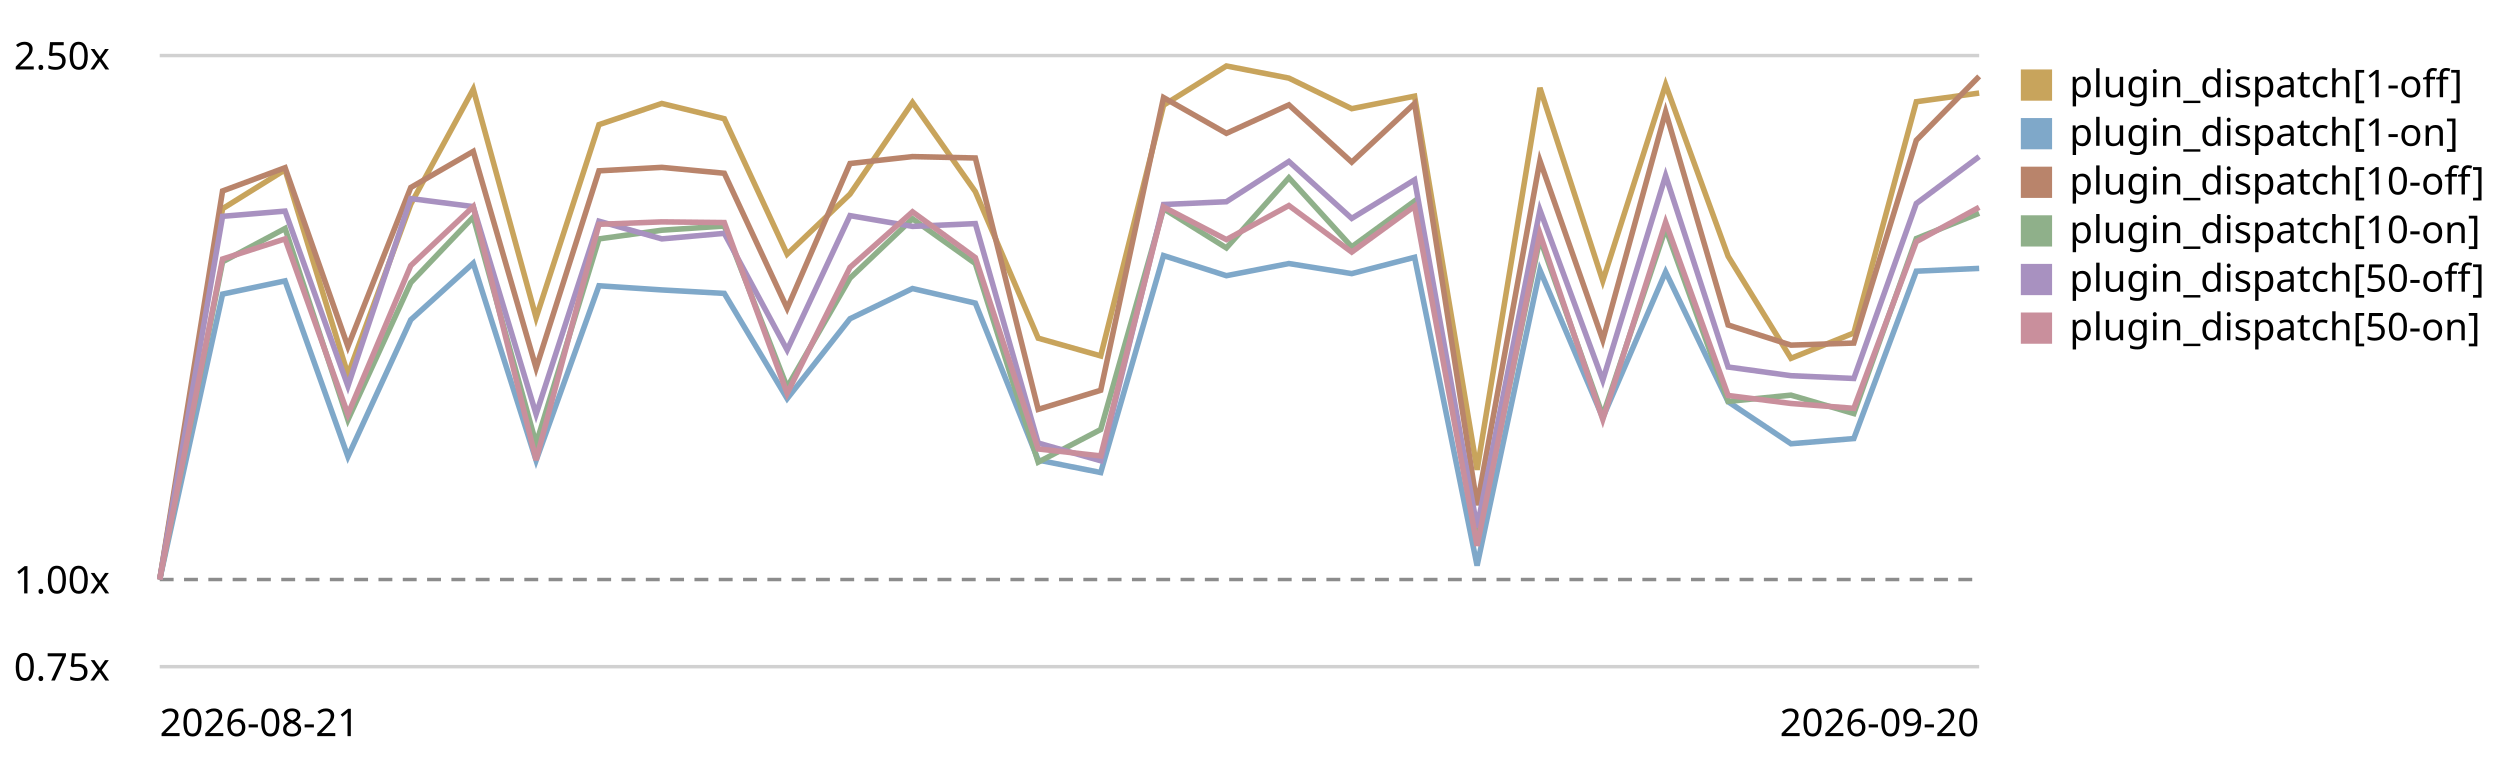
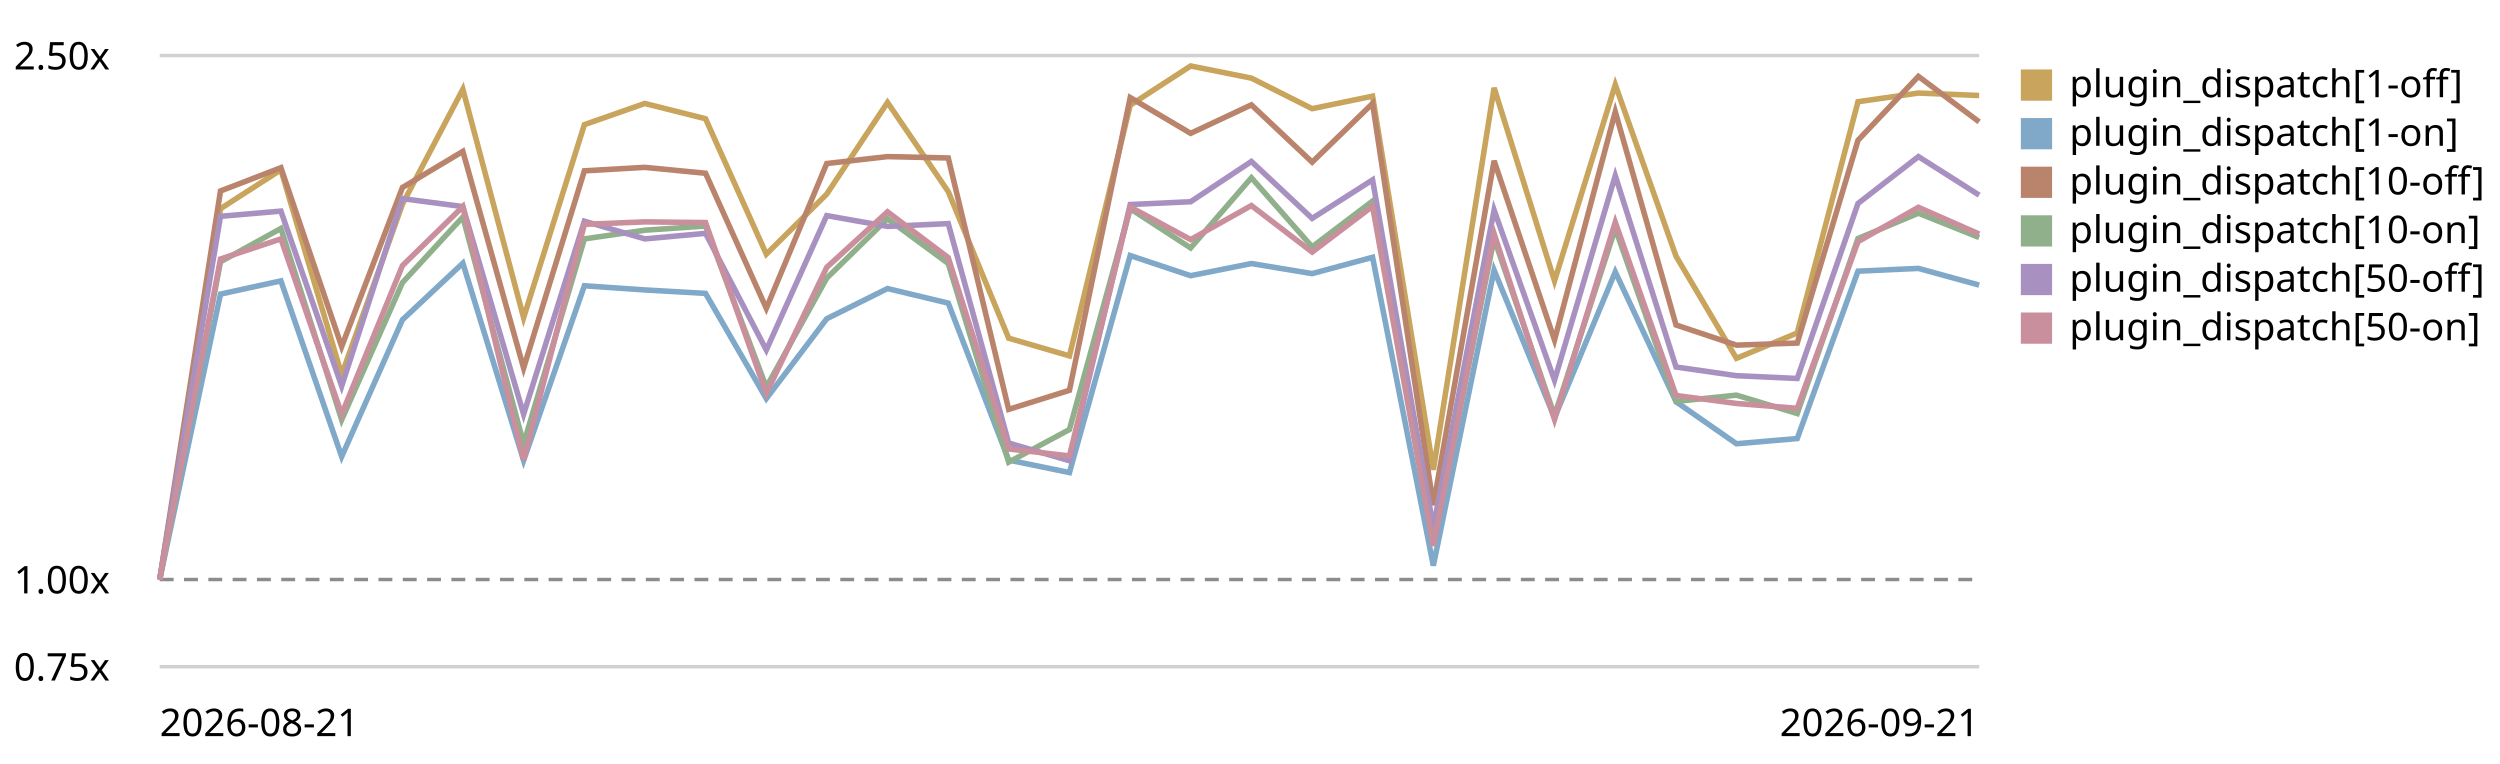
<svg xmlns="http://www.w3.org/2000/svg" viewBox="0 0 720 220" role="img" aria-label="Plugin subscriber dispatch trend, relative to the first recorded run">
  <style>text{font:11px system-ui,sans-serif;fill:currentColor}.grid{stroke:currentColor;stroke-opacity:.18}.base{stroke:currentColor;stroke-opacity:.45;stroke-dasharray:4 3}</style>
  <line class="grid" x1="46" y1="192.0" x2="570" y2="192.0" />
  <text x="4" y="196.0">0.75x</text>
  <line class="base" x1="46" y1="166.9" x2="570" y2="166.9" />
  <text x="4" y="170.9">1.00x</text>
  <line class="grid" x1="46" y1="16.0" x2="570" y2="16.0" />
  <text x="4" y="20.0">2.50x</text>
-   <path d="M46.0,166.9 L64.1,60.1 L82.1,48.9 L100.2,107.9 L118.3,58.8 L136.3,25.7 L154.4,91.5 L172.5,35.9 L190.6,29.8 L208.6,34.2 L226.7,73.2 L244.8,55.9 L262.8,29.5 L280.9,55.2 L299.0,97.4 L317.0,102.5 L335.1,30.3 L353.2,19.0 L371.2,22.5 L389.3,31.3 L407.4,27.7 L425.4,135.3 L443.5,25.3 L461.6,80.9 L479.7,24.4 L497.7,73.8 L515.8,103.2 L533.9,95.9 L551.9,29.3 L570.0,26.8" fill="none" stroke="#c8a45c" stroke-width="1.6" />
+   <path d="M46.0,166.9 L63.5,60.1 L80.9,48.9 L98.4,107.9 L115.9,58.8 L133.3,25.7 L150.8,91.5 L168.3,35.9 L185.7,29.8 L203.2,34.2 L220.7,73.2 L238.1,55.9 L255.6,29.5 L273.1,55.2 L290.5,97.4 L308.0,102.5 L325.5,30.3 L342.9,19.0 L360.4,22.5 L377.9,31.3 L395.3,27.7 L412.8,135.3 L430.3,25.3 L447.7,80.9 L465.2,24.4 L482.7,73.8 L500.1,103.2 L517.6,95.9 L535.1,29.3 L552.5,26.8 L570.0,27.5" fill="none" stroke="#c8a45c" stroke-width="1.6" />
  <rect x="582" y="20" width="9" height="9" fill="#c8a45c" />
  <text x="596" y="28">plugin_dispatch[1-off]</text>
-   <path d="M46.0,166.9 L64.1,84.7 L82.1,80.9 L100.2,131.5 L118.3,92.1 L136.3,75.8 L154.4,132.6 L172.5,82.3 L190.6,83.5 L208.6,84.5 L226.7,114.8 L244.8,91.8 L262.8,83.1 L280.9,87.3 L299.0,132.5 L317.0,136.1 L335.1,73.6 L353.2,79.4 L371.2,75.9 L389.3,78.8 L407.4,74.1 L425.4,162.9 L443.5,77.8 L461.6,120.3 L479.7,78.3 L497.7,115.7 L515.8,127.8 L533.9,126.3 L551.9,78.1 L570.0,77.3" fill="none" stroke="#7fa8c9" stroke-width="1.6" />
+   <path d="M46.0,166.9 L63.5,84.7 L80.9,80.9 L98.4,131.5 L115.9,92.1 L133.3,75.8 L150.8,132.6 L168.3,82.3 L185.7,83.5 L203.2,84.5 L220.7,114.8 L238.1,91.8 L255.6,83.1 L273.1,87.3 L290.5,132.5 L308.0,136.1 L325.5,73.6 L342.9,79.4 L360.4,75.9 L377.9,78.8 L395.3,74.1 L412.8,162.9 L430.3,77.8 L447.7,120.3 L465.2,78.3 L482.7,115.7 L500.1,127.8 L517.6,126.3 L535.1,78.1 L552.5,77.3 L570.0,82.1" fill="none" stroke="#7fa8c9" stroke-width="1.6" />
  <rect x="582" y="34" width="9" height="9" fill="#7fa8c9" />
  <text x="596" y="42">plugin_dispatch[1-on]</text>
-   <path d="M46.0,166.9 L64.1,55.0 L82.1,48.3 L100.2,99.8 L118.3,54.0 L136.3,43.6 L154.4,106.0 L172.5,49.2 L190.6,48.2 L208.6,49.9 L226.7,88.8 L244.8,47.1 L262.8,45.1 L280.9,45.5 L299.0,117.9 L317.0,112.4 L335.1,28.1 L353.2,38.4 L371.2,30.2 L389.3,46.7 L407.4,29.8 L425.4,145.5 L443.5,46.3 L461.6,97.9 L479.7,32.2 L497.7,93.6 L515.8,99.4 L533.9,98.8 L551.9,40.4 L570.0,22.0" fill="none" stroke="#b9846b" stroke-width="1.6" />
+   <path d="M46.0,166.9 L63.5,55.0 L80.9,48.3 L98.4,99.8 L115.9,54.0 L133.3,43.6 L150.8,106.0 L168.3,49.2 L185.7,48.2 L203.2,49.9 L220.7,88.8 L238.1,47.1 L255.6,45.1 L273.1,45.5 L290.5,117.9 L308.0,112.4 L325.5,28.1 L342.9,38.4 L360.4,30.2 L377.9,46.7 L395.3,29.8 L412.8,145.5 L430.3,46.3 L447.7,97.9 L465.2,32.2 L482.7,93.6 L500.1,99.4 L517.6,98.8 L535.1,40.4 L552.5,22.0 L570.0,35.1" fill="none" stroke="#b9846b" stroke-width="1.6" />
  <rect x="582" y="48" width="9" height="9" fill="#b9846b" />
  <text x="596" y="56">plugin_dispatch[10-off]</text>
-   <path d="M46.0,166.9 L64.1,75.4 L82.1,65.8 L100.2,120.9 L118.3,81.4 L136.3,62.5 L154.4,127.8 L172.5,68.8 L190.6,66.3 L208.6,65.1 L226.7,111.5 L244.8,80.1 L262.8,63.0 L280.9,75.9 L299.0,133.1 L317.0,123.7 L335.1,60.1 L353.2,71.4 L371.2,51.2 L389.3,71.1 L407.4,57.9 L425.4,156.0 L443.5,68.7 L461.6,119.7 L479.7,65.8 L497.7,115.6 L515.8,113.8 L533.9,119.1 L551.9,68.7 L570.0,61.4" fill="none" stroke="#8fb08a" stroke-width="1.6" />
+   <path d="M46.0,166.9 L63.5,75.4 L80.9,65.8 L98.4,120.9 L115.9,81.4 L133.3,62.5 L150.8,127.8 L168.3,68.8 L185.7,66.3 L203.2,65.1 L220.7,111.5 L238.1,80.1 L255.6,63.0 L273.1,75.9 L290.5,133.1 L308.0,123.7 L325.5,60.1 L342.9,71.4 L360.4,51.2 L377.9,71.1 L395.3,57.9 L412.8,156.0 L430.3,68.7 L447.7,119.7 L465.2,65.8 L482.7,115.6 L500.1,113.8 L517.6,119.1 L535.1,68.7 L552.5,61.4 L570.0,68.4" fill="none" stroke="#8fb08a" stroke-width="1.6" />
  <rect x="582" y="62" width="9" height="9" fill="#8fb08a" />
  <text x="596" y="70">plugin_dispatch[10-on]</text>
-   <path d="M46.0,166.9 L64.1,62.3 L82.1,60.8 L100.2,111.2 L118.3,57.2 L136.3,59.5 L154.4,119.3 L172.5,63.7 L190.6,68.8 L208.6,67.2 L226.7,100.8 L244.8,62.1 L262.8,65.2 L280.9,64.4 L299.0,127.6 L317.0,132.7 L335.1,58.9 L353.2,58.1 L371.2,46.5 L389.3,62.9 L407.4,51.8 L425.4,151.9 L443.5,60.5 L461.6,109.5 L479.7,50.6 L497.7,105.7 L515.8,108.2 L533.9,109.0 L551.9,58.6 L570.0,45.1" fill="none" stroke="#a891c0" stroke-width="1.6" />
+   <path d="M46.0,166.9 L63.5,62.3 L80.9,60.8 L98.4,111.2 L115.9,57.2 L133.3,59.5 L150.8,119.3 L168.3,63.7 L185.7,68.8 L203.2,67.2 L220.7,100.8 L238.1,62.1 L255.6,65.2 L273.1,64.4 L290.5,127.6 L308.0,132.7 L325.5,58.9 L342.9,58.1 L360.4,46.5 L377.9,62.9 L395.3,51.8 L412.8,151.9 L430.3,60.5 L447.7,109.5 L465.2,50.6 L482.7,105.7 L500.1,108.2 L517.6,109.0 L535.1,58.6 L552.5,45.1 L570.0,56.2" fill="none" stroke="#a891c0" stroke-width="1.6" />
  <rect x="582" y="76" width="9" height="9" fill="#a891c0" />
  <text x="596" y="84">plugin_dispatch[50-off]</text>
-   <path d="M46.0,166.9 L64.1,74.6 L82.1,68.8 L100.2,119.3 L118.3,76.5 L136.3,59.5 L154.4,132.5 L172.5,64.6 L190.6,63.9 L208.6,64.1 L226.7,113.3 L244.8,77.0 L262.8,61.0 L280.9,74.2 L299.0,129.3 L317.0,131.3 L335.1,59.6 L353.2,69.0 L371.2,59.2 L389.3,72.6 L407.4,59.4 L425.4,157.2 L443.5,67.3 L461.6,120.8 L479.7,64.0 L497.7,113.9 L515.8,116.2 L533.9,117.6 L551.9,69.6 L570.0,59.7" fill="none" stroke="#c98f9c" stroke-width="1.6" />
+   <path d="M46.0,166.9 L63.5,74.6 L80.9,68.8 L98.4,119.3 L115.9,76.5 L133.3,59.5 L150.8,132.5 L168.3,64.6 L185.7,63.9 L203.2,64.1 L220.7,113.3 L238.1,77.0 L255.6,61.0 L273.1,74.2 L290.5,129.3 L308.0,131.3 L325.5,59.6 L342.9,69.0 L360.4,59.2 L377.9,72.6 L395.3,59.4 L412.8,157.2 L430.3,67.3 L447.7,120.8 L465.2,64.0 L482.7,113.9 L500.1,116.2 L517.6,117.6 L535.1,69.6 L552.5,59.7 L570.0,67.4" fill="none" stroke="#c98f9c" stroke-width="1.6" />
  <rect x="582" y="90" width="9" height="9" fill="#c98f9c" />
  <text x="596" y="98">plugin_dispatch[50-on]</text>
  <text x="46" y="212">2026-08-21</text>
-   <text x="570" y="212" text-anchor="end">2026-09-20</text>
+   <text x="570" y="212" text-anchor="end">2026-09-21</text>
</svg>
